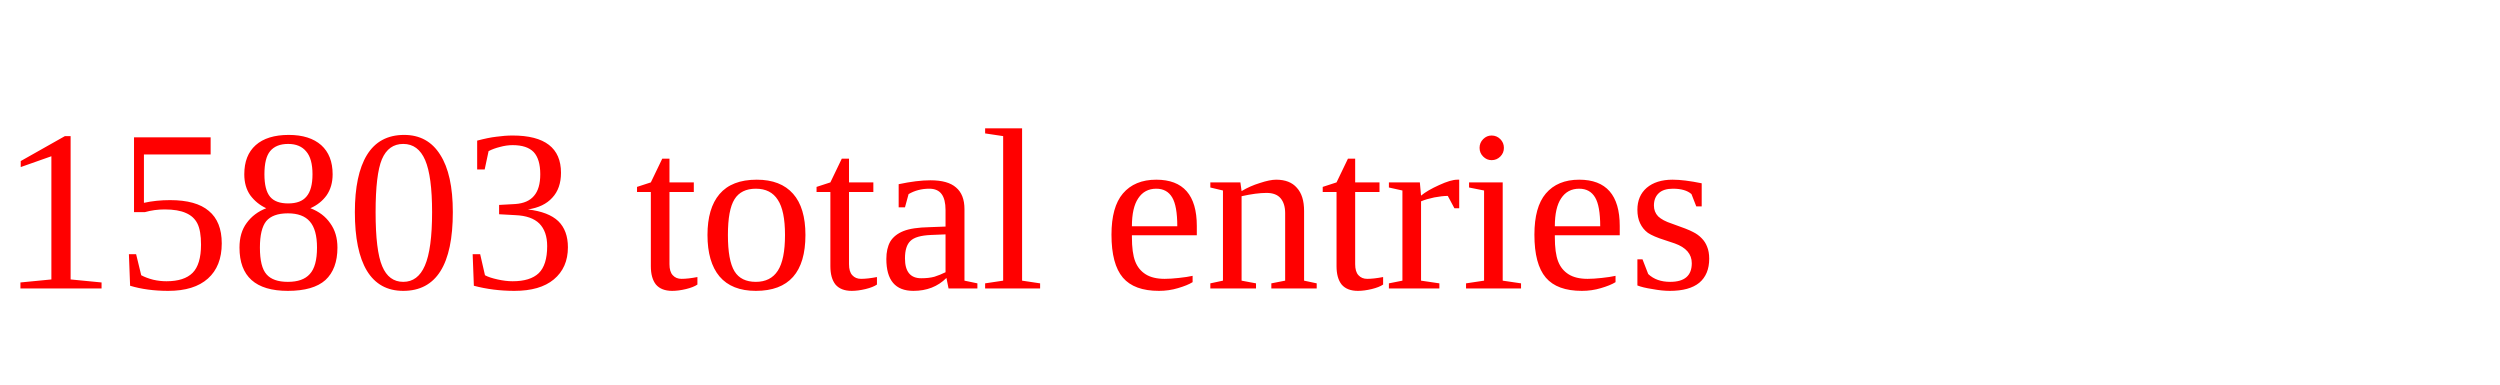
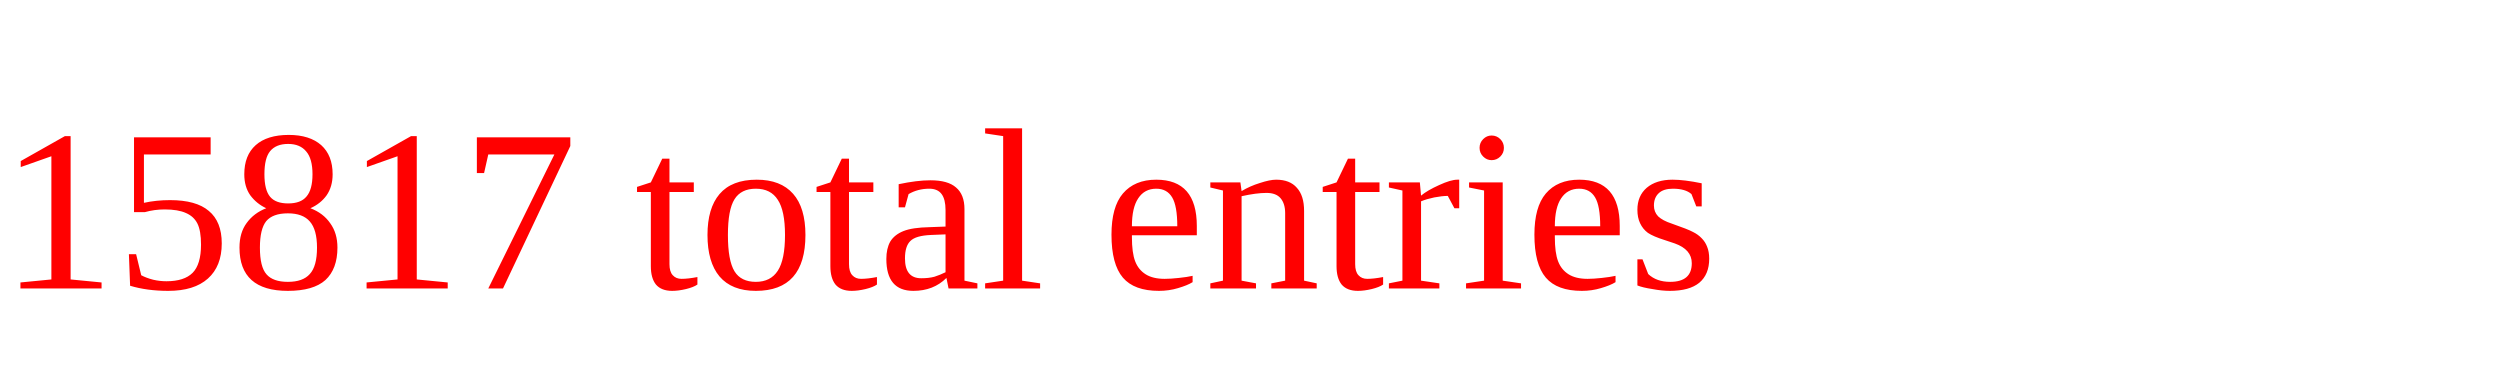
<svg xmlns="http://www.w3.org/2000/svg" height="20" width="130" version="1.1">
-   <text x="0" y="15" fill="red">15803 total entries</text>
+   <text x="0" y="15" fill="red">15817 total entries</text>
</svg>
